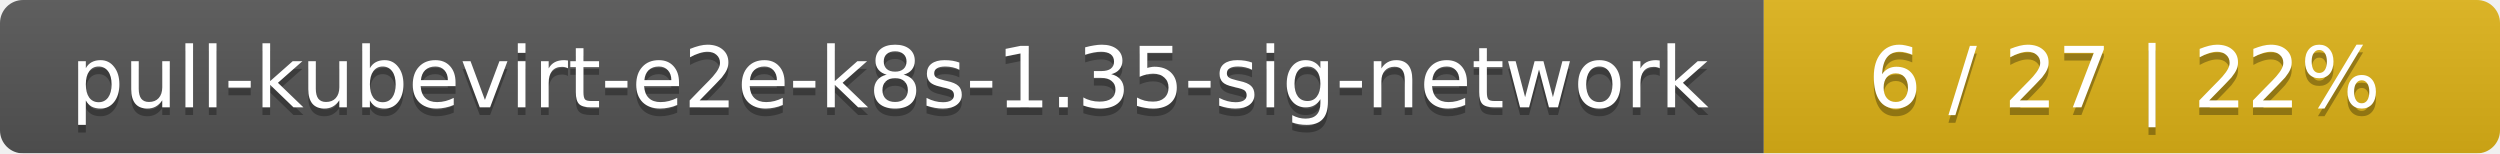
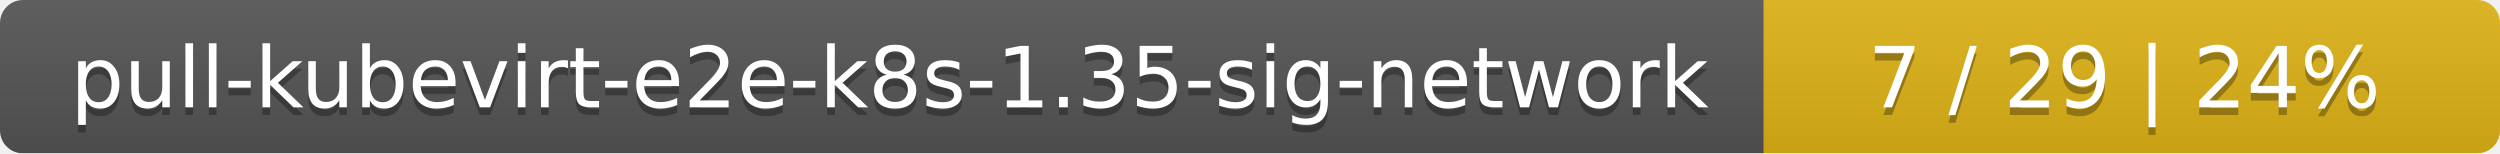
<svg xmlns="http://www.w3.org/2000/svg" width="326" height="20">
  <linearGradient id="smooth" x2="0" y2="100%">
    <stop offset="0" stop-color="#bbb" stop-opacity=".1" />
    <stop offset="1" stop-opacity=".1" />
  </linearGradient>
  <mask id="round">
    <rect width="326" height="20" rx="3" fill="#fff" />
  </mask>
  <g mask="url(#round)">
    <rect width="230" height="20" fill="#555" />
    <rect x="230" width="96" height="20" fill="#dfb317" />
    <rect width="326" height="20" fill="url(#smooth)" />
  </g>
  <g fill="#fff" text-anchor="middle" font-family="DejaVu Sans,Verdana,Geneva,sans-serif" font-size="11">
    <text x="116" y="15" fill="#010101" fill-opacity=".3">pull-kubevirt-e2e-k8s-1.35-sig-network</text>
    <text x="116" y="14">pull-kubevirt-e2e-k8s-1.35-sig-network</text>
-     <text x="277" y="15" fill="#010101" fill-opacity=".3">6 / 27    |    22%</text>
-     <text x="277" y="14">6 / 27    |    22%</text>
+     <text x="277" y="15" fill="#010101" fill-opacity=".3">7 / 29    |    24%</text>
+     <text x="277" y="14">7 / 29    |    24%</text>
  </g>
</svg>
